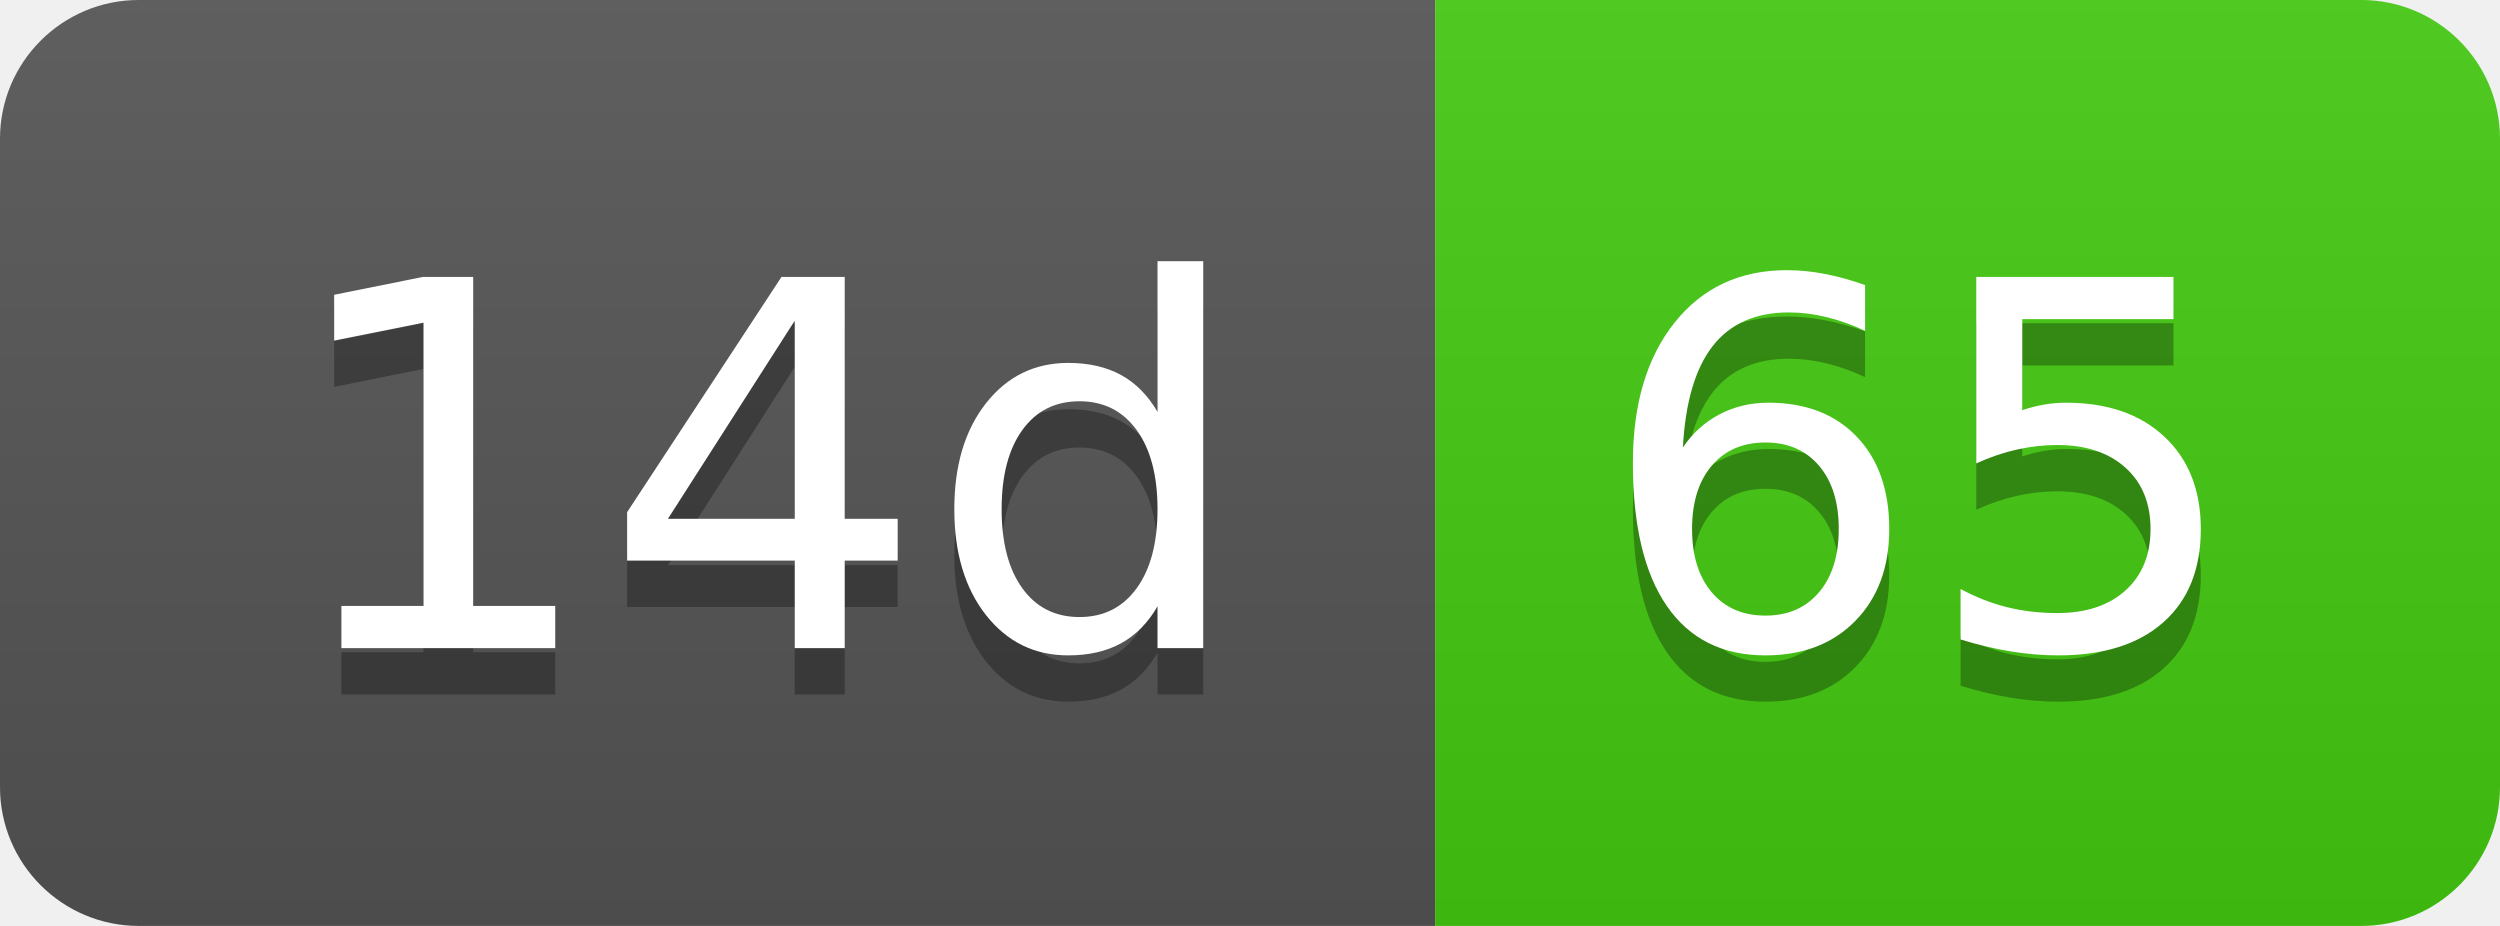
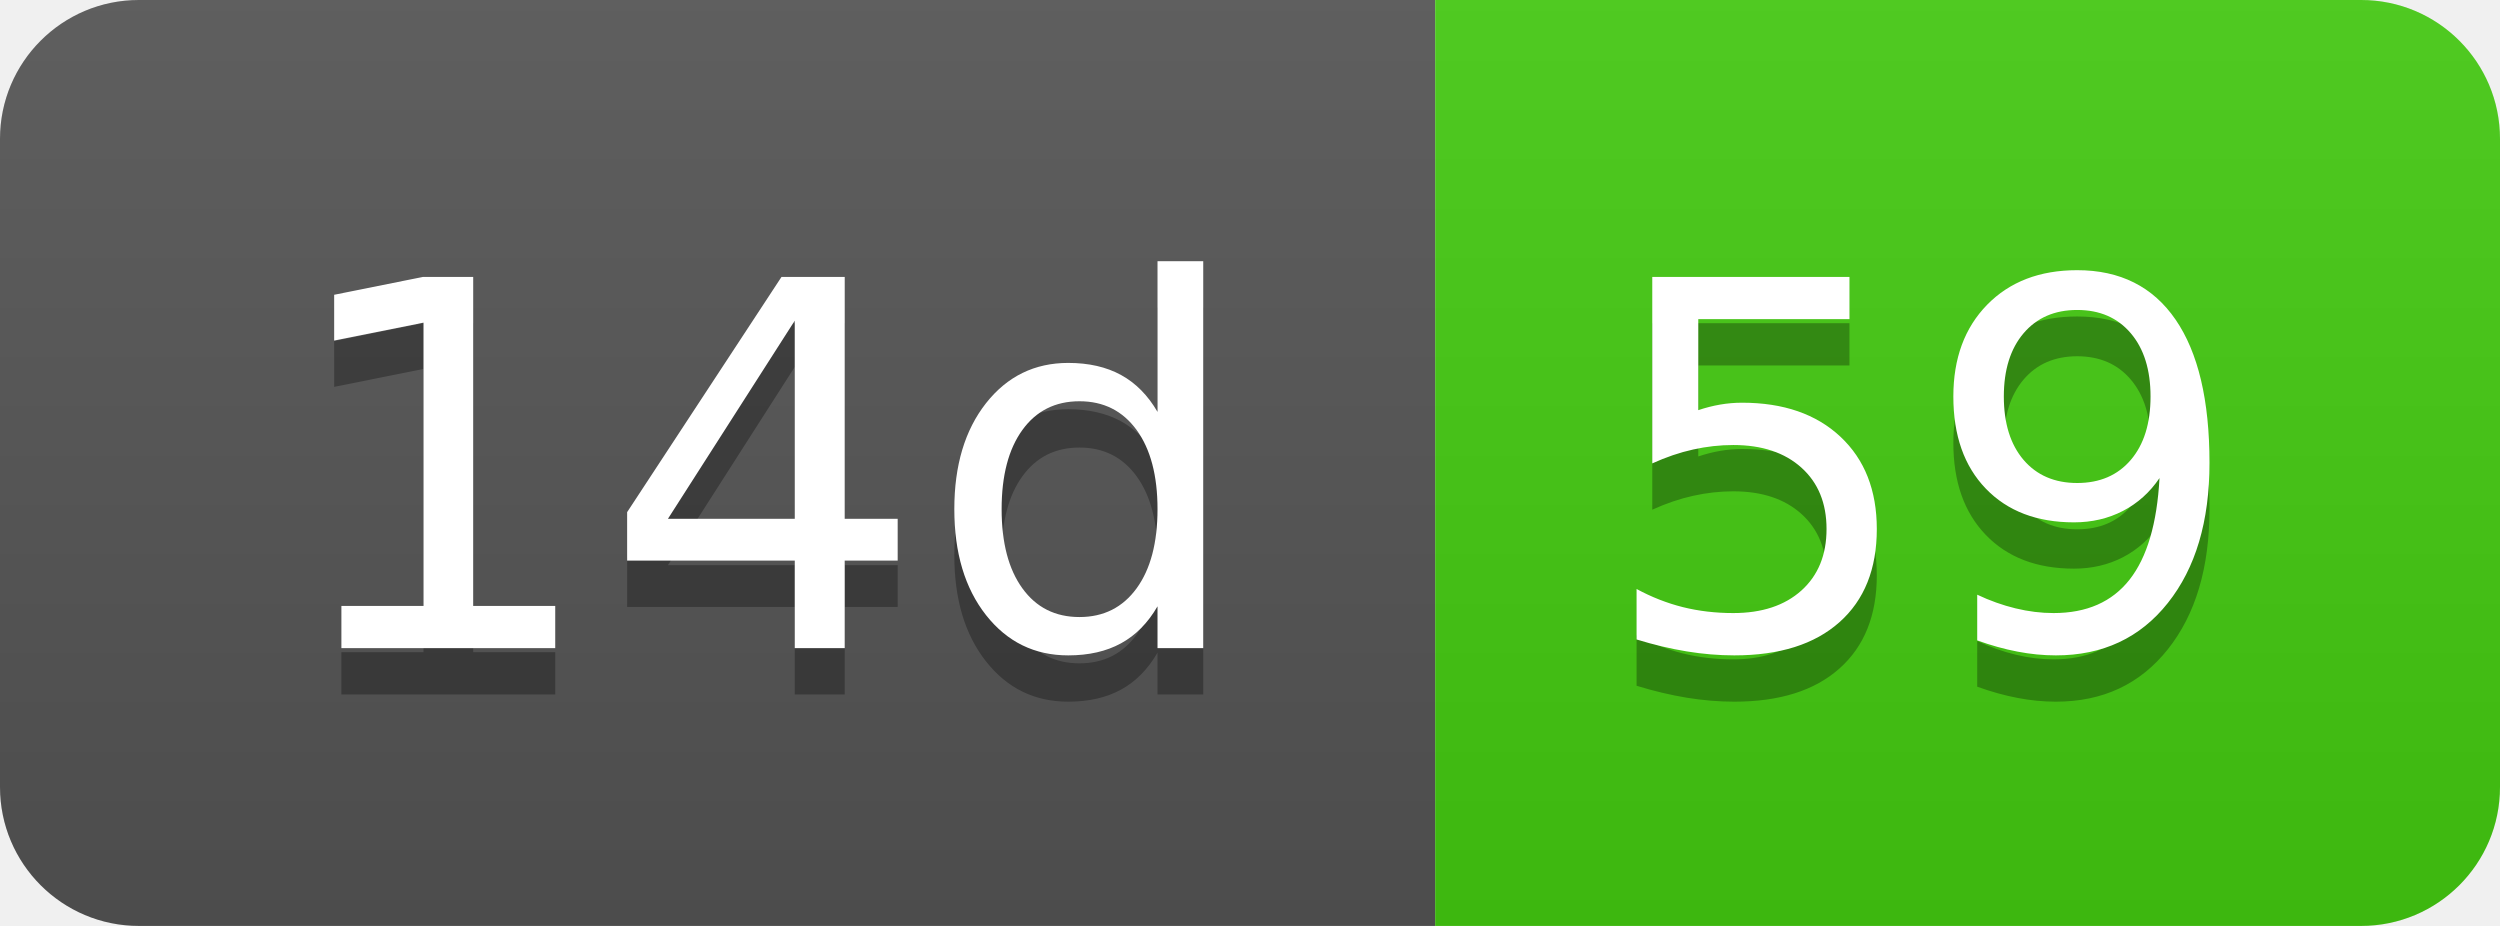
- <svg xmlns="http://www.w3.org/2000/svg" width="54" height="20" role="img" aria-label="14d: 65">
+ <svg xmlns="http://www.w3.org/2000/svg" width="54" height="20" role="img" aria-label="14d: 59">
  <linearGradient id="s" x2="0" y2="100%">
    <stop offset="0" stop-color="#bbb" stop-opacity=".1" />
    <stop offset="1" stop-opacity=".1" />
  </linearGradient>
  <clipPath id="r">
    <rect width="54" height="20" rx="3" fill="#fff" />
  </clipPath>
  <g clip-path="url(#r)">
    <rect width="31" height="20" fill="#555" />
    <rect x="31" width="23" height="20" fill="#4c1" />
    <rect width="54" height="20" fill="url(#s)" />
  </g>
  <g fill="#fff" text-anchor="middle" font-family="Verdana,Geneva,DejaVu Sans,sans-serif" text-rendering="geometricPrecision" font-size="110">
    <text aria-hidden="true" x="165" y="150" fill="#010101" fill-opacity=".3" transform="scale(.1)" textLength="210">14d</text>
    <text x="165" y="140" transform="scale(.1)" fill="#fff" textLength="210">14d</text>
-     <text aria-hidden="true" x="415" y="150" fill="#010101" fill-opacity=".3" transform="scale(.1)" textLength="130">65</text>
-     <text x="415" y="140" transform="scale(.1)" fill="#fff" textLength="130">65</text>
+     <text aria-hidden="true" x="415" y="150" fill="#010101" fill-opacity=".3" transform="scale(.1)" textLength="130">59</text>
+     <text x="415" y="140" transform="scale(.1)" fill="#fff" textLength="130">59</text>
  </g>
</svg>
